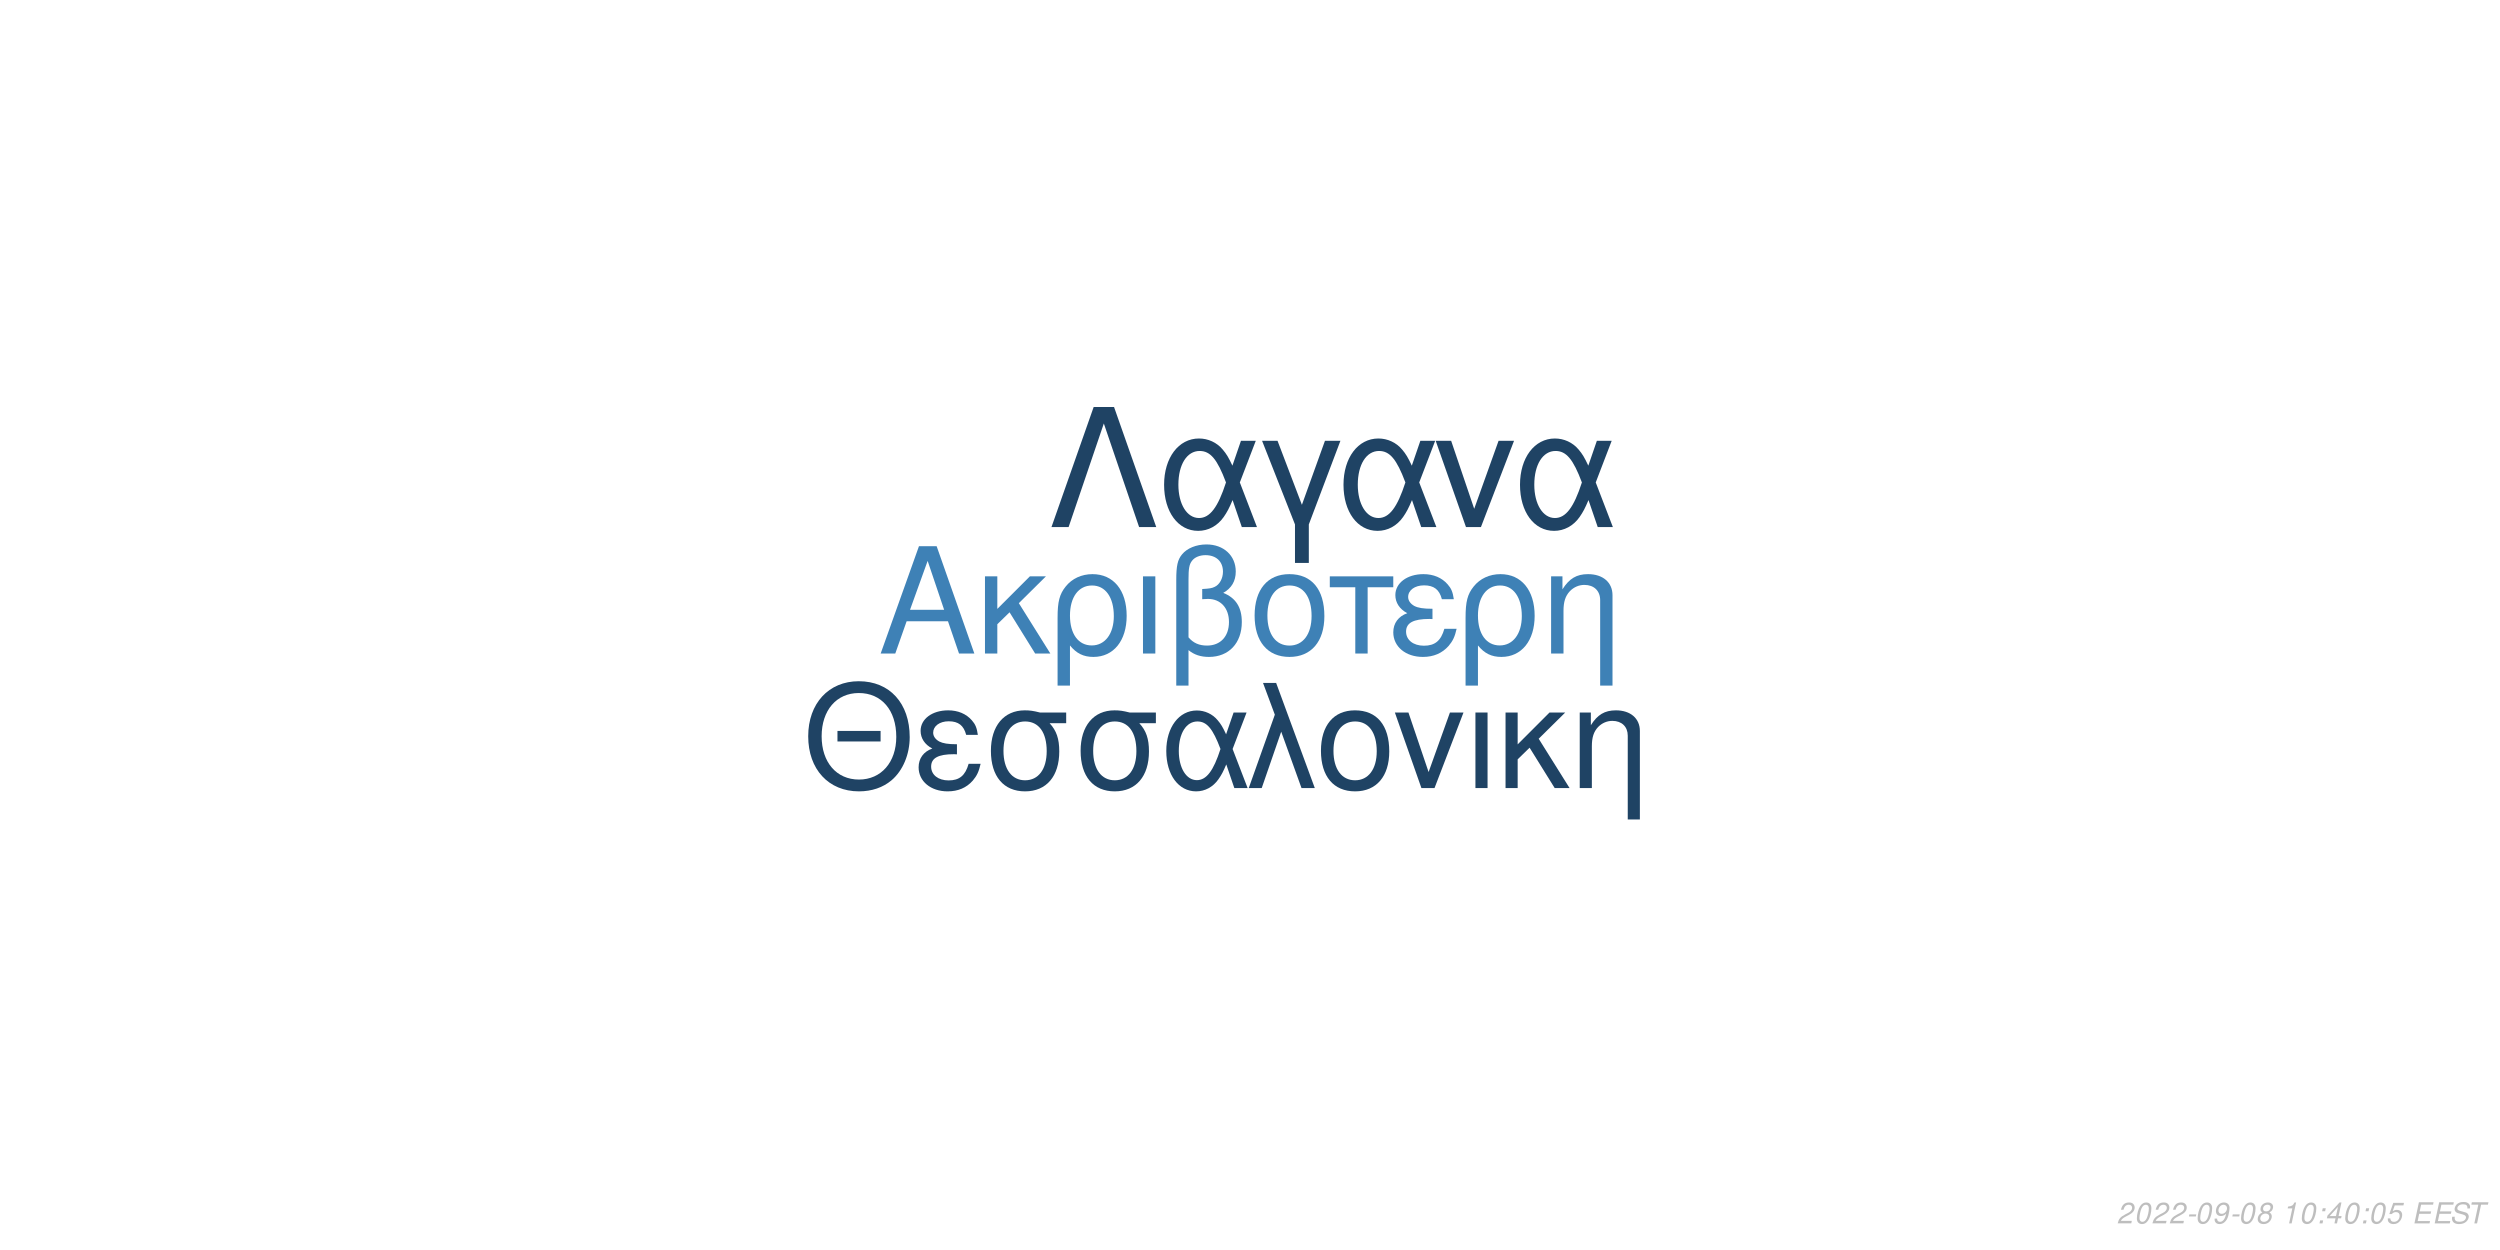
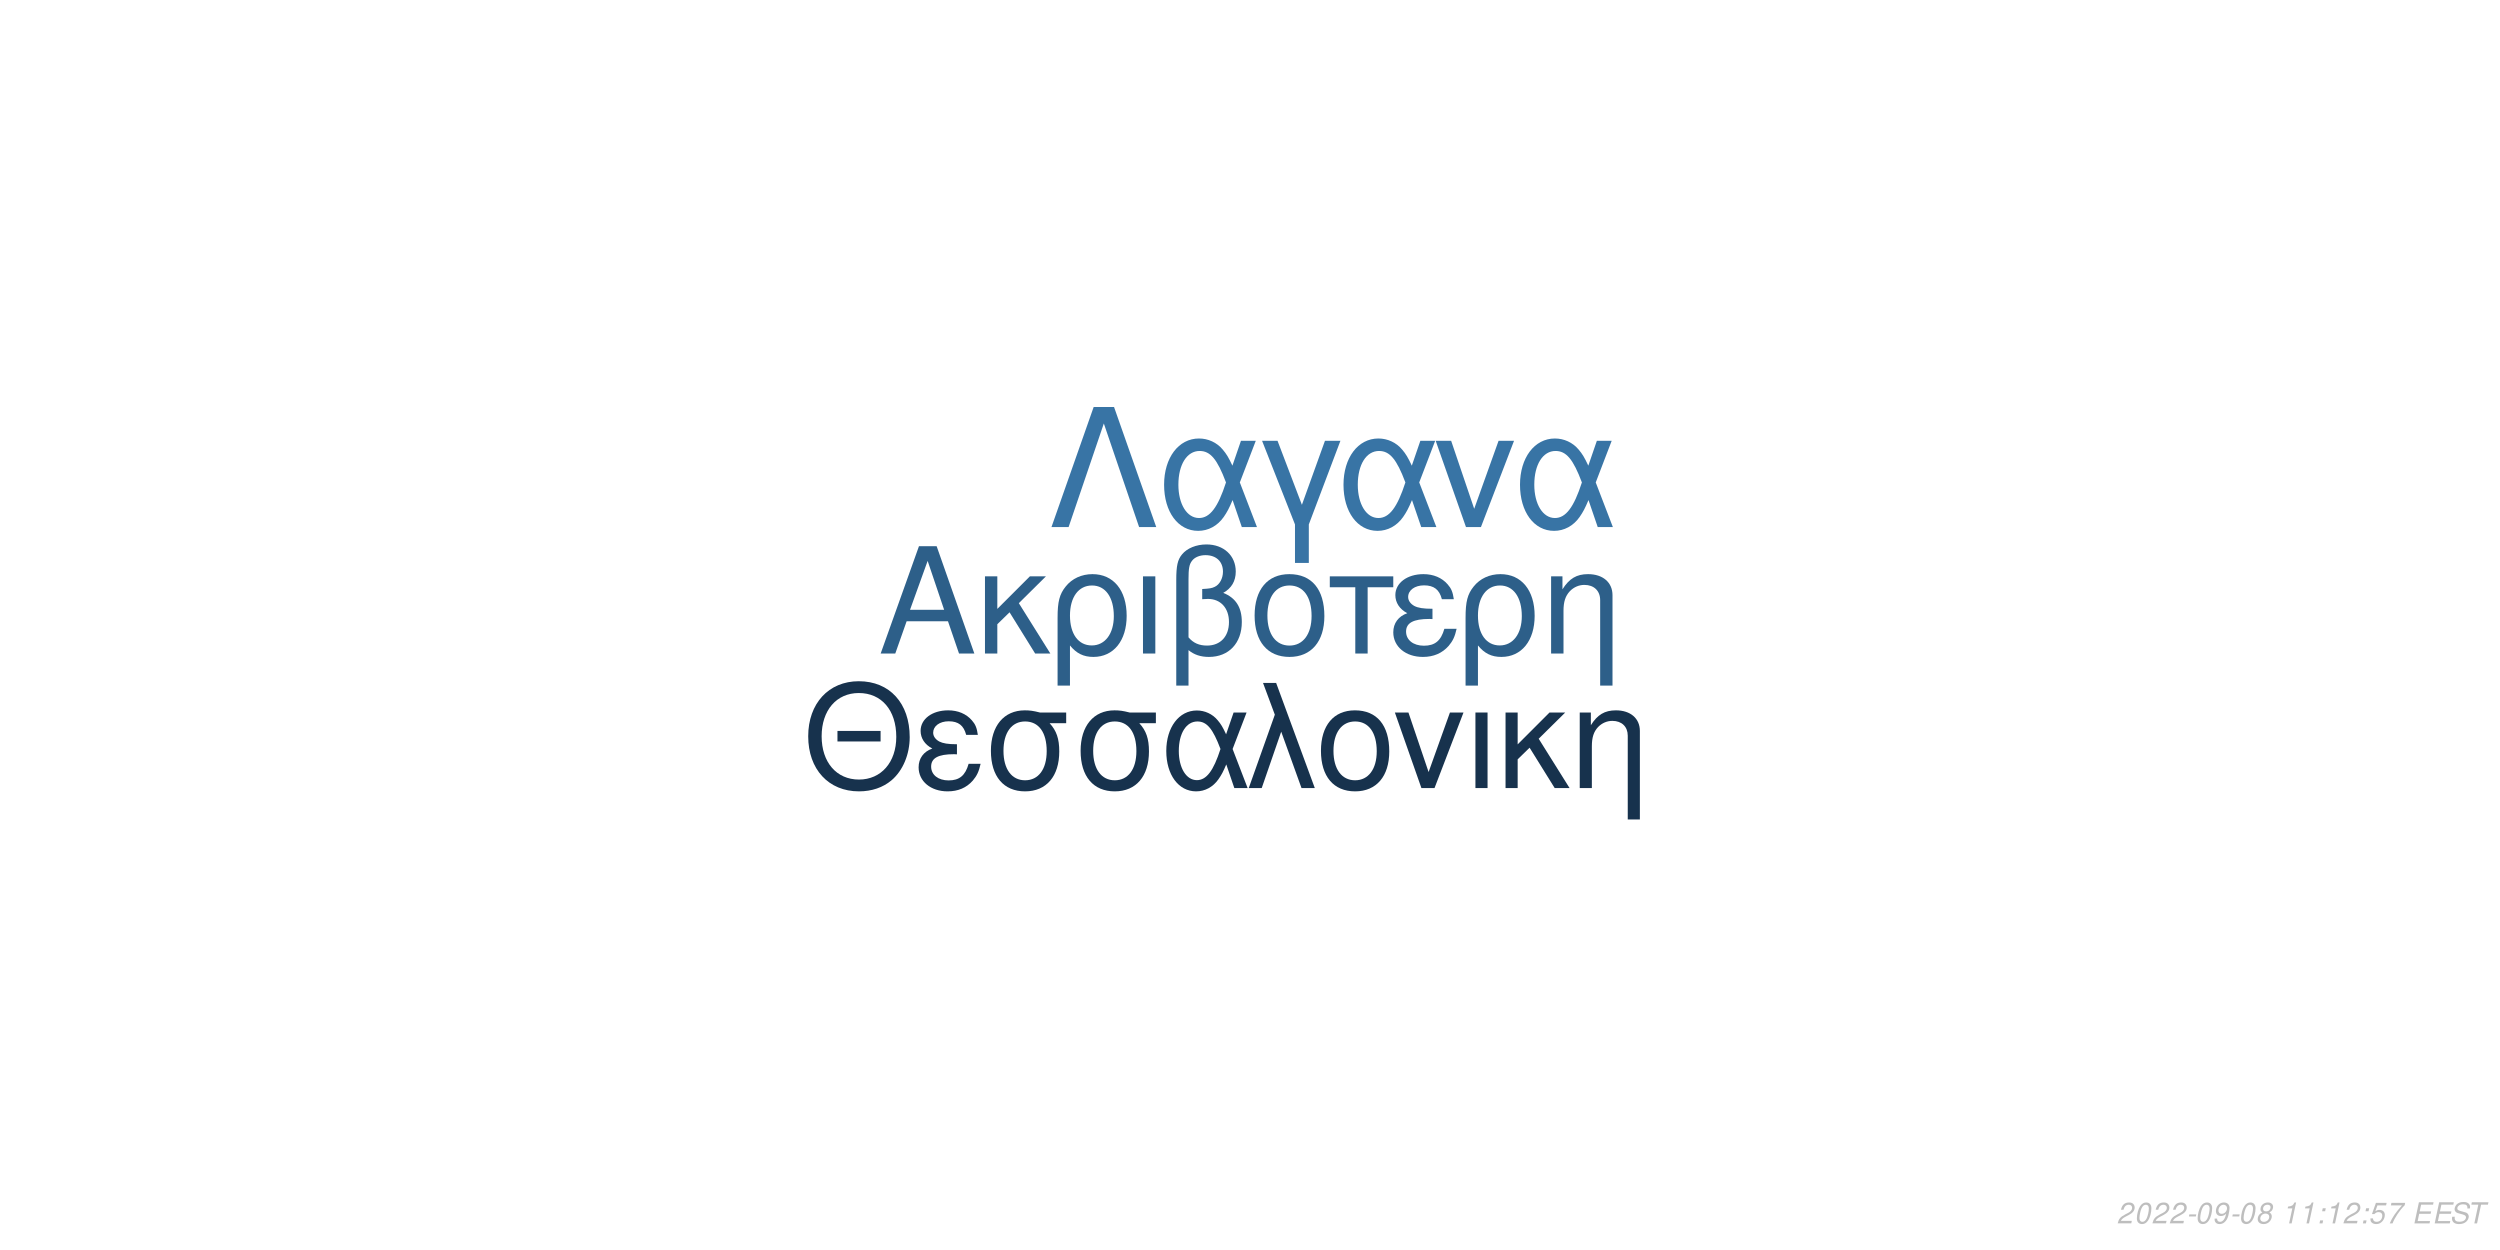
<svg xmlns="http://www.w3.org/2000/svg" xmlns:xlink="http://www.w3.org/1999/xlink" width="864pt" height="432pt" viewBox="0 0 864 432" version="1.1">
  <defs>
    <g>
      <symbol overflow="visible" id="glyph0-0">
        <path style="stroke:none;" d="" />
      </symbol>
      <symbol overflow="visible" id="glyph0-1">
        <path style="stroke:none;" d="M 24.125 -11.141 L 27.938 0 L 33.234 0 L 20.203 -37.094 L 14.094 -37.094 L 0.859 0 L 5.906 0 L 9.828 -11.141 Z M 22.797 -15.109 L 11 -15.109 L 17.094 -32.016 Z M 22.797 -15.109 " />
      </symbol>
      <symbol overflow="visible" id="glyph0-2">
        <path style="stroke:none;" d="M 7.172 -15.422 L 7.172 -26.672 L 2.906 -26.672 L 2.906 0 L 7.172 0 L 7.172 -10.125 L 11.406 -14.25 L 20.25 0 L 25.5 0 L 14.609 -17.406 L 23.969 -26.672 L 18.422 -26.672 Z M 7.172 -15.422 " />
      </symbol>
      <symbol overflow="visible" id="glyph0-3">
        <path style="stroke:none;" d="M 3 11.094 L 7.281 11.094 L 7.281 -2.797 C 9.516 -0.047 11.953 1.172 15.375 1.172 C 22.344 1.172 26.875 -4.422 26.875 -13.031 C 26.875 -21.891 22.297 -27.438 15.062 -27.438 C 11.297 -27.438 7.984 -25.906 5.797 -23.156 C 3.672 -20.516 3 -17.969 3 -12.359 Z M 14.906 -23.516 C 19.547 -23.516 22.438 -19.438 22.438 -12.922 C 22.438 -6.812 19.391 -2.797 14.812 -2.797 C 10.172 -2.797 7.281 -6.766 7.281 -13.125 C 7.281 -19.484 10.234 -23.516 14.906 -23.516 Z M 14.906 -23.516 " />
      </symbol>
      <symbol overflow="visible" id="glyph0-4">
        <path style="stroke:none;" d="M 3.516 0 L 7.781 0 L 7.781 -26.672 L 3.516 -26.672 Z M 3.516 0 " />
      </symbol>
      <symbol overflow="visible" id="glyph0-5">
        <path style="stroke:none;" d="M 4.016 11.094 L 8.25 11.094 L 8.25 -1.172 C 10.172 0.406 12.422 1.172 15.312 1.172 C 22.188 1.172 26.672 -3.609 26.672 -10.891 C 26.672 -15.984 24.578 -19.234 20.25 -20.969 C 23.109 -22.547 24.578 -25.031 24.578 -28.344 C 24.578 -33.844 20.406 -37.703 14.453 -37.703 C 10.938 -37.703 7.734 -36.391 6 -34.25 C 4.484 -32.422 4.016 -30.328 4.016 -25.391 Z M 8.25 -25.656 C 8.25 -29.359 8.5 -30.844 9.469 -32.062 C 10.375 -33.281 12.156 -34 14.094 -34 C 17.812 -34 20.156 -31.812 20.156 -28.297 C 20.156 -25.953 18.984 -23.812 17.297 -23.047 C 16.281 -22.547 15.469 -22.438 12.984 -22.297 L 12.984 -18.781 C 13.734 -18.828 14.344 -18.875 14.969 -18.875 C 19.344 -18.875 22.234 -15.719 22.234 -10.891 C 22.234 -5.906 19.281 -2.75 14.656 -2.75 C 11.953 -2.75 9.922 -3.609 8.25 -5.594 Z M 8.25 -25.656 " />
      </symbol>
      <symbol overflow="visible" id="glyph0-6">
        <path style="stroke:none;" d="M 14.094 -27.438 C 6.562 -27.438 2.094 -22.094 2.094 -13.125 C 2.094 -4.125 6.562 1.172 14.141 1.172 C 21.672 1.172 26.203 -4.172 26.203 -12.922 C 26.203 -22.188 21.828 -27.438 14.094 -27.438 Z M 14.141 -23.516 C 18.938 -23.516 21.781 -19.594 21.781 -12.984 C 21.781 -6.672 18.828 -2.75 14.141 -2.75 C 9.422 -2.75 6.516 -6.672 6.516 -13.125 C 6.516 -19.594 9.422 -23.516 14.141 -23.516 Z M 14.141 -23.516 " />
      </symbol>
      <symbol overflow="visible" id="glyph0-7">
        <path style="stroke:none;" d="M 7.891 0 L 12.156 0 L 12.156 -22.906 L 21.016 -22.906 L 21.016 -26.672 L -0.922 -26.672 L -0.922 -22.906 L 7.891 -22.906 Z M 7.891 0 " />
      </symbol>
      <symbol overflow="visible" id="glyph0-8">
        <path style="stroke:none;" d="M 14.562 -15.469 C 11.344 -15.469 9.562 -15.781 8.297 -16.438 C 6.922 -17.203 6.156 -18.328 6.156 -19.547 C 6.156 -21.891 8.453 -23.562 11.656 -23.562 C 15.062 -23.562 16.953 -22.094 17.812 -18.781 L 21.938 -18.781 C 21.578 -21.266 21.062 -22.5 19.797 -23.922 C 17.812 -26.203 14.906 -27.438 11.453 -27.438 C 5.797 -27.438 1.734 -24.375 1.734 -20.203 C 1.734 -17.609 3.156 -15.375 5.859 -13.938 C 2.797 -12.875 1.016 -10.484 1.016 -7.328 C 1.016 -2.391 5.297 1.172 11.25 1.172 C 14.969 1.172 17.906 -0.109 20.156 -2.641 C 21.578 -4.328 22.297 -5.797 22.906 -8.547 L 18.672 -8.547 C 17.5 -4.422 15.422 -2.703 11.609 -2.703 C 7.938 -2.703 5.438 -4.688 5.438 -7.578 C 5.438 -10.578 7.938 -11.953 13.484 -11.953 C 13.641 -11.953 14.094 -11.953 14.562 -11.906 Z M 14.562 -15.469 " />
      </symbol>
      <symbol overflow="visible" id="glyph0-9">
        <path style="stroke:none;" d="M 3.562 -26.672 L 3.562 0 L 7.844 0 L 7.844 -14.703 C 7.844 -17.906 8.5 -19.891 10.031 -21.531 C 11.406 -22.953 13.188 -23.719 15.062 -23.719 C 18.375 -23.719 20.516 -21.672 20.516 -18.469 L 20.516 11.094 L 24.781 11.094 L 24.781 -20.156 C 24.781 -24.578 21.469 -27.438 16.328 -27.438 C 12.359 -27.438 9.828 -25.906 7.484 -22.188 L 7.484 -26.672 Z M 3.562 -26.672 " />
      </symbol>
      <symbol overflow="visible" id="glyph1-0">
        <path style="stroke:none;" d="" />
      </symbol>
      <symbol overflow="visible" id="glyph1-1">
        <path style="stroke:none;" d="M 26.859 -19.734 L 11.953 -19.734 L 11.953 -16.094 L 26.859 -16.094 Z M 19.328 -36.922 C 8.922 -36.922 1.844 -29.25 1.844 -17.891 C 1.844 -6.484 8.875 1.141 19.391 1.141 C 23.812 1.141 27.703 -0.203 30.641 -2.688 C 34.578 -6.031 36.922 -11.656 36.922 -17.594 C 36.922 -29.297 30 -36.922 19.328 -36.922 Z M 19.328 -32.844 C 27.203 -32.844 32.281 -26.906 32.281 -17.688 C 32.281 -8.922 27.062 -2.938 19.391 -2.938 C 11.609 -2.938 6.484 -8.922 6.484 -17.891 C 6.484 -26.859 11.609 -32.844 19.328 -32.844 Z M 19.328 -32.844 " />
      </symbol>
      <symbol overflow="visible" id="glyph1-2">
        <path style="stroke:none;" d="M 14.25 -15.141 C 11.109 -15.141 9.375 -15.453 8.125 -16.094 C 6.781 -16.844 6.031 -17.938 6.031 -19.141 C 6.031 -21.422 8.266 -23.078 11.406 -23.078 C 14.75 -23.078 16.594 -21.625 17.438 -18.391 L 21.469 -18.391 C 21.125 -20.828 20.625 -22.031 19.391 -23.422 C 17.438 -25.656 14.594 -26.859 11.219 -26.859 C 5.688 -26.859 1.688 -23.875 1.688 -19.781 C 1.688 -17.234 3.094 -15.047 5.734 -13.656 C 2.734 -12.609 1 -10.266 1 -7.172 C 1 -2.344 5.188 1.141 11.016 1.141 C 14.656 1.141 17.547 -0.094 19.734 -2.594 C 21.125 -4.234 21.828 -5.688 22.422 -8.375 L 18.281 -8.375 C 17.141 -4.328 15.094 -2.641 11.359 -2.641 C 7.766 -2.641 5.328 -4.578 5.328 -7.422 C 5.328 -10.359 7.766 -11.703 13.203 -11.703 C 13.359 -11.703 13.797 -11.703 14.25 -11.656 Z M 14.25 -15.141 " />
      </symbol>
      <symbol overflow="visible" id="glyph1-3">
        <path style="stroke:none;" d="M 29 -26.109 L 19.938 -26.109 C 17.594 -26.703 16.438 -26.859 14.703 -26.859 C 7.469 -26.859 2.984 -21.469 2.984 -12.859 C 2.984 -4.031 7.375 1.141 14.797 1.141 C 22.172 1.141 26.609 -4.078 26.609 -12.656 C 26.609 -17.047 25.656 -19.828 23.266 -22.422 L 29 -22.422 Z M 14.797 -23.016 C 19.531 -23.016 22.266 -19.234 22.266 -12.75 C 22.266 -6.531 19.438 -2.688 14.797 -2.688 C 10.172 -2.688 7.328 -6.531 7.328 -12.859 C 7.328 -19.188 10.172 -23.016 14.797 -23.016 Z M 14.797 -23.016 " />
      </symbol>
      <symbol overflow="visible" id="glyph1-4">
        <path style="stroke:none;" d="M 29.344 -26.109 L 24.859 -26.109 L 22.266 -18.578 C 21.125 -21.031 20.484 -22.125 19.328 -23.469 C 17.547 -25.609 14.906 -26.812 12.156 -26.812 C 5.984 -26.812 1.594 -20.984 1.594 -12.812 C 1.594 -4.578 5.828 1.141 11.906 1.141 C 14.953 1.141 17.734 -0.344 19.625 -3.047 C 20.672 -4.531 21.281 -5.688 22.328 -8.172 L 25.109 0 L 29.703 0 L 24.516 -13.5 Z M 20.328 -13.5 C 17.891 -5.922 15.453 -2.734 12.156 -2.734 C 8.516 -2.734 5.922 -6.922 5.922 -12.812 C 5.922 -18.938 8.516 -23.016 12.359 -23.016 C 15.594 -23.016 17.688 -20.531 20.328 -13.5 Z M 20.328 -13.5 " />
      </symbol>
      <symbol overflow="visible" id="glyph1-5">
        <path style="stroke:none;" d="M 1.094 0 L 5.578 0 L 12.312 -19.484 L 19.328 0 L 23.922 0 L 10.562 -36.328 L 6.031 -36.328 L 10.109 -25.359 Z M 1.094 0 " />
      </symbol>
      <symbol overflow="visible" id="glyph1-6">
        <path style="stroke:none;" d="M 13.797 -26.859 C 6.422 -26.859 2.047 -21.625 2.047 -12.859 C 2.047 -4.031 6.422 1.141 13.859 1.141 C 21.234 1.141 25.656 -4.078 25.656 -12.656 C 25.656 -21.719 21.375 -26.859 13.797 -26.859 Z M 13.859 -23.016 C 18.531 -23.016 21.328 -19.188 21.328 -12.703 C 21.328 -6.531 18.438 -2.688 13.859 -2.688 C 9.219 -2.688 6.375 -6.531 6.375 -12.859 C 6.375 -19.188 9.219 -23.016 13.859 -23.016 Z M 13.859 -23.016 " />
      </symbol>
      <symbol overflow="visible" id="glyph1-7">
        <path style="stroke:none;" d="M 14.297 0 L 24.312 -26.109 L 19.625 -26.109 L 12.25 -5.531 L 5.281 -26.109 L 0.594 -26.109 L 9.766 0 Z M 14.297 0 " />
      </symbol>
      <symbol overflow="visible" id="glyph1-8">
        <path style="stroke:none;" d="M 3.438 0 L 7.625 0 L 7.625 -26.109 L 3.438 -26.109 Z M 3.438 0 " />
      </symbol>
      <symbol overflow="visible" id="glyph1-9">
        <path style="stroke:none;" d="M 7.031 -15.094 L 7.031 -26.109 L 2.844 -26.109 L 2.844 0 L 7.031 0 L 7.031 -9.922 L 11.156 -13.953 L 19.828 0 L 24.969 0 L 14.297 -17.047 L 23.469 -26.109 L 18.031 -26.109 Z M 7.031 -15.094 " />
      </symbol>
      <symbol overflow="visible" id="glyph1-10">
        <path style="stroke:none;" d="M 3.484 -26.109 L 3.484 0 L 7.672 0 L 7.672 -14.406 C 7.672 -17.547 8.328 -19.484 9.812 -21.078 C 11.156 -22.469 12.906 -23.219 14.75 -23.219 C 17.984 -23.219 20.078 -21.234 20.078 -18.094 L 20.078 10.859 L 24.266 10.859 L 24.266 -19.734 C 24.266 -24.062 21.031 -26.859 16 -26.859 C 12.109 -26.859 9.609 -25.359 7.328 -21.719 L 7.328 -26.109 Z M 3.484 -26.109 " />
      </symbol>
      <symbol overflow="visible" id="glyph2-0">
        <path style="stroke:none;" d="" />
      </symbol>
      <symbol overflow="visible" id="glyph2-1">
        <path style="stroke:none;" d="M 22.531 -41.484 L 15.484 -41.484 L 0.906 0 L 6.828 0 L 19 -35.797 L 31.188 0 L 37.109 0 Z M 22.531 -41.484 " />
      </symbol>
      <symbol overflow="visible" id="glyph2-2">
        <path style="stroke:none;" d="M 33.516 -29.812 L 28.391 -29.812 L 25.438 -21.219 C 24.125 -24.016 23.391 -25.266 22.078 -26.797 C 20.031 -29.25 17.016 -30.609 13.891 -30.609 C 6.828 -30.609 1.828 -23.953 1.828 -14.625 C 1.828 -5.234 6.656 1.312 13.594 1.312 C 17.078 1.312 20.266 -0.391 22.422 -3.469 C 23.609 -5.172 24.297 -6.484 25.5 -9.328 L 28.688 0 L 33.922 0 L 28 -15.422 Z M 23.219 -15.422 C 20.422 -6.766 17.641 -3.125 13.891 -3.125 C 9.734 -3.125 6.766 -7.906 6.766 -14.625 C 6.766 -21.625 9.734 -26.297 14.109 -26.297 C 17.812 -26.297 20.203 -23.453 23.219 -15.422 Z M 23.219 -15.422 " />
      </symbol>
      <symbol overflow="visible" id="glyph2-3">
        <path style="stroke:none;" d="M 12.062 12.406 L 16.844 12.406 L 16.844 -0.906 L 27.766 -29.812 L 22.422 -29.812 L 14.453 -7.688 L 6.031 -29.812 L 0.688 -29.812 L 12.062 -0.906 Z M 12.062 12.406 " />
      </symbol>
      <symbol overflow="visible" id="glyph2-4">
        <path style="stroke:none;" d="M 16.328 0 L 27.766 -29.812 L 22.422 -29.812 L 14 -6.312 L 6.031 -29.812 L 0.688 -29.812 L 11.156 0 Z M 16.328 0 " />
      </symbol>
      <symbol overflow="visible" id="glyph3-0">
        <path style="stroke:none;" d="" />
      </symbol>
      <symbol overflow="visible" id="glyph3-1">
        <path style="stroke:none;" d="M 5.234 -0.875 L 1.469 -0.875 C 1.641 -1.375 2.203 -1.891 3.109 -2.344 L 4.234 -2.938 C 5.562 -3.625 6.219 -4.469 6.219 -5.484 C 6.219 -5.938 6.062 -6.359 5.797 -6.656 C 5.469 -7.047 4.984 -7.234 4.312 -7.234 C 2.766 -7.234 1.891 -6.453 1.484 -4.734 L 2.375 -4.734 C 2.484 -5.188 2.609 -5.484 2.797 -5.75 C 3.094 -6.203 3.609 -6.453 4.188 -6.453 C 4.891 -6.453 5.344 -6.031 5.344 -5.375 C 5.344 -4.703 4.859 -4.094 4.016 -3.656 L 2.984 -3.125 C 1.234 -2.188 0.797 -1.656 0.344 -0.016 L 5.047 -0.016 Z M 5.234 -0.875 " />
      </symbol>
      <symbol overflow="visible" id="glyph3-2">
        <path style="stroke:none;" d="M 4.203 -7.234 C 3.375 -7.234 2.688 -6.812 2.125 -5.984 C 1.484 -5.047 0.984 -3.188 0.984 -1.734 C 0.984 -1.109 1.172 -0.562 1.484 -0.266 C 1.797 0.047 2.281 0.234 2.766 0.234 C 3.625 0.234 4.281 -0.156 4.859 -1.016 C 5.516 -1.953 6 -3.797 6 -5.266 C 6 -6.5 5.328 -7.234 4.203 -7.234 Z M 4.094 -6.453 C 4.734 -6.453 5.125 -5.984 5.125 -5.156 C 5.125 -4.203 4.781 -2.625 4.406 -1.812 C 3.984 -0.938 3.516 -0.547 2.875 -0.547 C 2.25 -0.547 1.875 -1.031 1.875 -1.828 C 1.875 -2.797 2.203 -4.344 2.594 -5.203 C 2.984 -6.047 3.453 -6.453 4.094 -6.453 Z M 4.094 -6.453 " />
      </symbol>
      <symbol overflow="visible" id="glyph3-3">
        <path style="stroke:none;" d="M 3.516 -3.125 L 1.125 -3.125 L 0.969 -2.406 L 3.359 -2.406 Z M 3.516 -3.125 " />
      </symbol>
      <symbol overflow="visible" id="glyph3-4">
        <path style="stroke:none;" d="M 0.844 -1.656 C 0.844 -1.547 0.844 -1.438 0.844 -1.375 C 0.844 -0.406 1.531 0.234 2.578 0.234 C 3.203 0.234 3.766 0.016 4.297 -0.438 C 4.938 -1 5.312 -1.656 5.594 -2.719 C 5.844 -3.672 6.016 -4.766 6.016 -5.375 C 6.016 -5.844 5.844 -6.328 5.547 -6.656 C 5.203 -7.031 4.703 -7.234 4.062 -7.234 C 2.516 -7.234 1.297 -5.938 1.297 -4.266 C 1.297 -3.203 1.984 -2.547 3.047 -2.547 C 3.484 -2.547 3.953 -2.672 4.281 -2.891 C 4.406 -2.984 4.547 -3.078 4.828 -3.344 C 4.438 -1.484 3.703 -0.547 2.703 -0.547 C 2.109 -0.547 1.719 -0.938 1.719 -1.547 L 1.719 -1.656 Z M 3.953 -6.453 C 4.625 -6.453 5.141 -5.953 5.141 -5.281 C 5.141 -4.188 4.312 -3.312 3.297 -3.312 C 2.594 -3.312 2.172 -3.734 2.172 -4.453 C 2.172 -5.562 2.984 -6.453 3.953 -6.453 Z M 3.953 -6.453 " />
      </symbol>
      <symbol overflow="visible" id="glyph3-5">
        <path style="stroke:none;" d="M 4.766 -3.797 C 5.078 -3.969 5.234 -4.078 5.438 -4.234 C 5.812 -4.594 6.062 -5.172 6.062 -5.734 C 6.062 -6.625 5.344 -7.234 4.266 -7.234 C 2.812 -7.234 1.703 -6.219 1.703 -4.875 C 1.703 -4.406 1.875 -4.125 2.359 -3.812 C 1.297 -3.312 0.75 -2.516 0.75 -1.469 C 0.75 -0.438 1.547 0.234 2.812 0.234 C 3.656 0.234 4.359 -0.094 4.938 -0.734 C 5.359 -1.234 5.609 -1.859 5.609 -2.438 C 5.609 -3.047 5.312 -3.516 4.766 -3.797 Z M 4.109 -6.453 C 4.797 -6.453 5.188 -6.125 5.188 -5.578 C 5.188 -5.266 5.062 -4.922 4.859 -4.672 C 4.562 -4.312 4.188 -4.156 3.656 -4.156 C 2.984 -4.156 2.594 -4.453 2.594 -4.984 C 2.594 -5.859 3.203 -6.453 4.109 -6.453 Z M 3.453 -3.406 C 4.234 -3.406 4.734 -2.984 4.734 -2.312 C 4.734 -1.312 3.922 -0.547 2.875 -0.547 C 2.125 -0.547 1.625 -0.969 1.625 -1.625 C 1.625 -2.609 2.438 -3.406 3.453 -3.406 Z M 3.453 -3.406 " />
      </symbol>
      <symbol overflow="visible" id="glyph3-6">
        <path style="stroke:none;" d="" />
      </symbol>
      <symbol overflow="visible" id="glyph3-7">
        <path style="stroke:none;" d="M 3.703 -5.188 L 2.594 0 L 3.469 0 L 5.016 -7.234 L 4.438 -7.234 C 3.906 -6.156 3.688 -6.016 2.234 -5.812 L 2.109 -5.188 Z M 3.703 -5.188 " />
      </symbol>
      <symbol overflow="visible" id="glyph3-8">
        <path style="stroke:none;" d="M 2.359 -1.031 L 1.312 -1.031 L 1.094 0 L 2.141 0 Z M 3.266 -5.234 L 2.219 -5.234 L 2 -4.203 L 3.047 -4.203 Z M 3.266 -5.234 " />
      </symbol>
      <symbol overflow="visible" id="glyph3-9">
-         <path style="stroke:none;" d="M 3.625 -1.75 L 3.266 0 L 4.141 0 L 4.516 -1.75 L 5.562 -1.75 L 5.734 -2.531 L 4.688 -2.531 L 5.688 -7.234 L 5.016 -7.234 L 0.844 -2.672 L 0.641 -1.75 Z M 3.797 -2.531 L 1.594 -2.531 L 4.469 -5.703 Z M 3.797 -2.531 " />
+         <path style="stroke:none;" d="M 6.297 -7.094 L 2.594 -7.094 L 1.234 -3.234 L 2.047 -3.234 C 2.656 -3.766 2.938 -3.906 3.531 -3.906 C 4.328 -3.906 4.797 -3.453 4.797 -2.688 C 4.797 -1.438 3.969 -0.547 2.828 -0.547 C 2.031 -0.547 1.609 -0.938 1.578 -1.734 L 0.703 -1.734 L 0.703 -1.516 C 0.703 -0.938 0.844 -0.547 1.188 -0.266 C 1.562 0.062 2.078 0.234 2.703 0.234 C 3.656 0.234 4.391 -0.156 4.984 -0.922 C 5.422 -1.5 5.672 -2.234 5.672 -2.953 C 5.672 -4 4.938 -4.672 3.812 -4.672 C 3.328 -4.672 2.906 -4.547 2.406 -4.234 L 3.109 -6.219 L 6.109 -6.219 Z M 6.297 -7.094 " />
      </symbol>
      <symbol overflow="visible" id="glyph3-10">
-         <path style="stroke:none;" d="M 6.297 -7.094 L 2.594 -7.094 L 1.234 -3.234 L 2.047 -3.234 C 2.656 -3.766 2.938 -3.906 3.531 -3.906 C 4.328 -3.906 4.797 -3.453 4.797 -2.688 C 4.797 -1.438 3.969 -0.547 2.828 -0.547 C 2.031 -0.547 1.609 -0.938 1.578 -1.734 L 0.703 -1.734 L 0.703 -1.516 C 0.703 -0.938 0.844 -0.547 1.188 -0.266 C 1.562 0.062 2.078 0.234 2.703 0.234 C 3.656 0.234 4.391 -0.156 4.984 -0.922 C 5.422 -1.5 5.672 -2.234 5.672 -2.953 C 5.672 -4 4.938 -4.672 3.812 -4.672 C 3.328 -4.672 2.906 -4.547 2.406 -4.234 L 3.109 -6.219 L 6.109 -6.219 Z M 6.297 -7.094 " />
+         <path style="stroke:none;" d="M 6.703 -7.094 L 1.953 -7.094 L 1.766 -6.219 L 5.594 -6.219 C 3.344 -3.688 2.266 -2.109 1.375 0 L 2.344 0 C 3.031 -1.906 4.828 -4.594 6.547 -6.281 Z M 6.703 -7.094 " />
      </symbol>
      <symbol overflow="visible" id="glyph3-11">
        <path style="stroke:none;" d="M 2.547 -3.312 L 6.5 -3.312 L 6.688 -4.141 L 2.719 -4.141 L 3.219 -6.469 L 7.344 -6.469 L 7.516 -7.297 L 2.453 -7.297 L 0.906 0 L 6.125 0 L 6.297 -0.812 L 2.016 -0.812 Z M 2.547 -3.312 " />
      </symbol>
      <symbol overflow="visible" id="glyph3-12">
        <path style="stroke:none;" d="M 7.062 -5.156 C 7.125 -5.438 7.141 -5.562 7.141 -5.703 C 7.141 -6.156 6.938 -6.594 6.594 -6.891 C 6.188 -7.25 5.656 -7.406 4.875 -7.406 C 3.844 -7.406 3.047 -7.125 2.5 -6.562 C 2.094 -6.141 1.781 -5.438 1.781 -4.922 C 1.781 -4.297 2.219 -3.766 2.891 -3.562 L 4.594 -3.094 C 5.406 -2.859 5.734 -2.578 5.734 -2.094 C 5.734 -1.781 5.547 -1.406 5.266 -1.141 C 4.844 -0.766 4.266 -0.578 3.453 -0.578 C 2.328 -0.578 1.812 -0.984 1.812 -1.906 C 1.812 -2.047 1.812 -2.125 1.844 -2.312 L 0.984 -2.312 C 0.906 -2.062 0.891 -1.906 0.891 -1.688 C 0.891 -0.484 1.797 0.234 3.297 0.234 C 4.359 0.234 5.234 -0.062 5.812 -0.609 C 6.344 -1.078 6.688 -1.797 6.688 -2.375 C 6.688 -2.641 6.609 -2.906 6.453 -3.156 C 6.234 -3.5 5.938 -3.703 5.469 -3.828 L 3.75 -4.312 C 2.984 -4.547 2.734 -4.734 2.734 -5.188 C 2.734 -5.547 2.875 -5.844 3.188 -6.109 C 3.547 -6.438 4.031 -6.594 4.703 -6.594 C 5.266 -6.594 5.688 -6.484 5.906 -6.297 C 6.094 -6.125 6.219 -5.797 6.219 -5.516 C 6.219 -5.422 6.203 -5.344 6.188 -5.156 Z M 7.062 -5.156 " />
      </symbol>
      <symbol overflow="visible" id="glyph3-13">
        <path style="stroke:none;" d="M 4.938 -6.469 L 7.312 -6.469 L 7.484 -7.297 L 1.75 -7.297 L 1.578 -6.469 L 3.984 -6.469 L 2.609 0 L 3.547 0 Z M 4.938 -6.469 " />
      </symbol>
    </g>
  </defs>
  <g id="surface1">
    <rect x="0" y="0" width="864" height="432" style="fill:rgb(100%,100%,100%);fill-opacity:1;stroke:none;" />
-     <g style="fill:rgb(24.314%,50.588%,71.373%);fill-opacity:1;">
+     <g style="fill:rgb(17.647%,37.255%,53.725%);fill-opacity:1;">
      <use xlink:href="#glyph0-1" x="303.5" y="225.861" />
      <use xlink:href="#glyph0-2" x="337.5" y="225.861" />
      <use xlink:href="#glyph0-3" x="362.5" y="225.861" />
      <use xlink:href="#glyph0-4" x="391.5" y="225.861" />
      <use xlink:href="#glyph0-5" x="402.5" y="225.861" />
      <use xlink:href="#glyph0-6" x="431.5" y="225.861" />
      <use xlink:href="#glyph0-7" x="460.5" y="225.861" />
      <use xlink:href="#glyph0-8" x="480.5" y="225.861" />
      <use xlink:href="#glyph0-3" x="503.5" y="225.861" />
      <use xlink:href="#glyph0-9" x="532.5" y="225.861" />
    </g>
-     <g style="fill:rgb(12.157%,26.275%,39.216%);fill-opacity:1;">
+     <g style="fill:rgb(9.02%,19.608%,30.196%);fill-opacity:1;">
      <use xlink:href="#glyph1-1" x="277.473" y="272.354" />
      <use xlink:href="#glyph1-2" x="316.473" y="272.354" />
      <use xlink:href="#glyph1-3" x="339.473" y="272.354" />
      <use xlink:href="#glyph1-3" x="370.473" y="272.354" />
      <use xlink:href="#glyph1-4" x="401.473" y="272.354" />
      <use xlink:href="#glyph1-5" x="430.473" y="272.354" />
      <use xlink:href="#glyph1-6" x="454.473" y="272.354" />
      <use xlink:href="#glyph1-7" x="481.473" y="272.354" />
      <use xlink:href="#glyph1-8" x="506.473" y="272.354" />
      <use xlink:href="#glyph1-9" x="517.473" y="272.354" />
      <use xlink:href="#glyph1-10" x="542.473" y="272.354" />
    </g>
-     <g style="fill:rgb(12.157%,26.275%,39.216%);fill-opacity:1;">
+     <g style="fill:rgb(21.961%,45.49%,64.706%);fill-opacity:1;">
      <use xlink:href="#glyph2-1" x="362.484" y="182.152" />
      <use xlink:href="#glyph2-2" x="400.484" y="182.152" />
      <use xlink:href="#glyph2-3" x="435.484" y="182.152" />
      <use xlink:href="#glyph2-2" x="462.484" y="182.152" />
      <use xlink:href="#glyph2-4" x="495.484" y="182.152" />
      <use xlink:href="#glyph2-2" x="523.484" y="182.152" />
    </g>
    <g style="fill:rgb(74.51%,74.51%,74.51%);fill-opacity:1;">
      <use xlink:href="#glyph3-1" x="731.52" y="422.81" />
      <use xlink:href="#glyph3-2" x="737.52" y="422.81" />
      <use xlink:href="#glyph3-1" x="743.52" y="422.81" />
      <use xlink:href="#glyph3-1" x="749.52" y="422.81" />
      <use xlink:href="#glyph3-3" x="755.52" y="422.81" />
      <use xlink:href="#glyph3-2" x="758.52" y="422.81" />
      <use xlink:href="#glyph3-4" x="764.52" y="422.81" />
      <use xlink:href="#glyph3-3" x="770.52" y="422.81" />
      <use xlink:href="#glyph3-2" x="773.52" y="422.81" />
      <use xlink:href="#glyph3-5" x="779.52" y="422.81" />
      <use xlink:href="#glyph3-6" x="785.52" y="422.81" />
      <use xlink:href="#glyph3-7" x="788.52" y="422.81" />
-       <use xlink:href="#glyph3-2" x="794.52" y="422.81" />
+       <use xlink:href="#glyph3-7" x="794.52" y="422.81" />
      <use xlink:href="#glyph3-8" x="800.52" y="422.81" />
-       <use xlink:href="#glyph3-9" x="803.52" y="422.81" />
-       <use xlink:href="#glyph3-2" x="809.52" y="422.81" />
+       <use xlink:href="#glyph3-7" x="803.52" y="422.81" />
+       <use xlink:href="#glyph3-1" x="809.52" y="422.81" />
      <use xlink:href="#glyph3-8" x="815.52" y="422.81" />
-       <use xlink:href="#glyph3-2" x="818.52" y="422.81" />
+       <use xlink:href="#glyph3-9" x="818.52" y="422.81" />
      <use xlink:href="#glyph3-10" x="824.52" y="422.81" />
      <use xlink:href="#glyph3-6" x="830.52" y="422.81" />
      <use xlink:href="#glyph3-11" x="833.52" y="422.81" />
      <use xlink:href="#glyph3-11" x="840.52" y="422.81" />
      <use xlink:href="#glyph3-12" x="846.52" y="422.81" />
      <use xlink:href="#glyph3-13" x="852.52" y="422.81" />
    </g>
  </g>
</svg>
